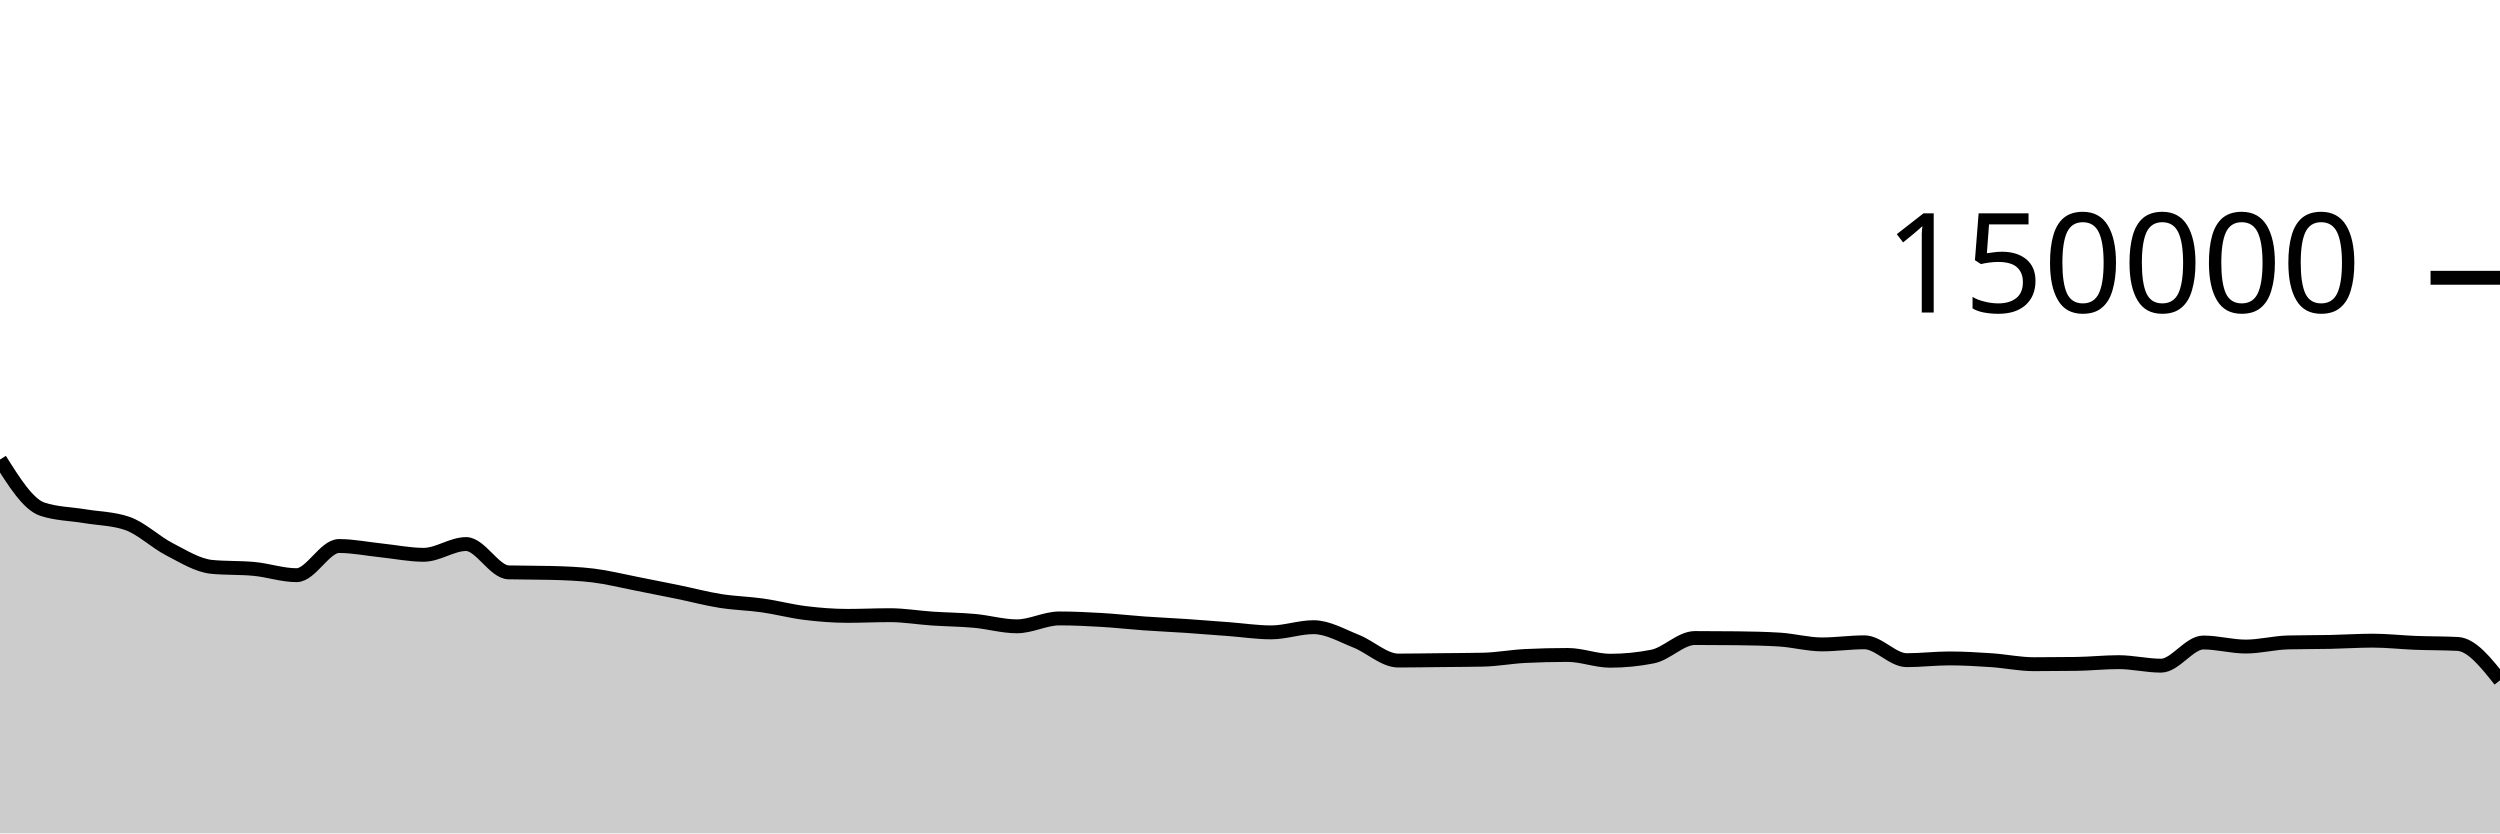
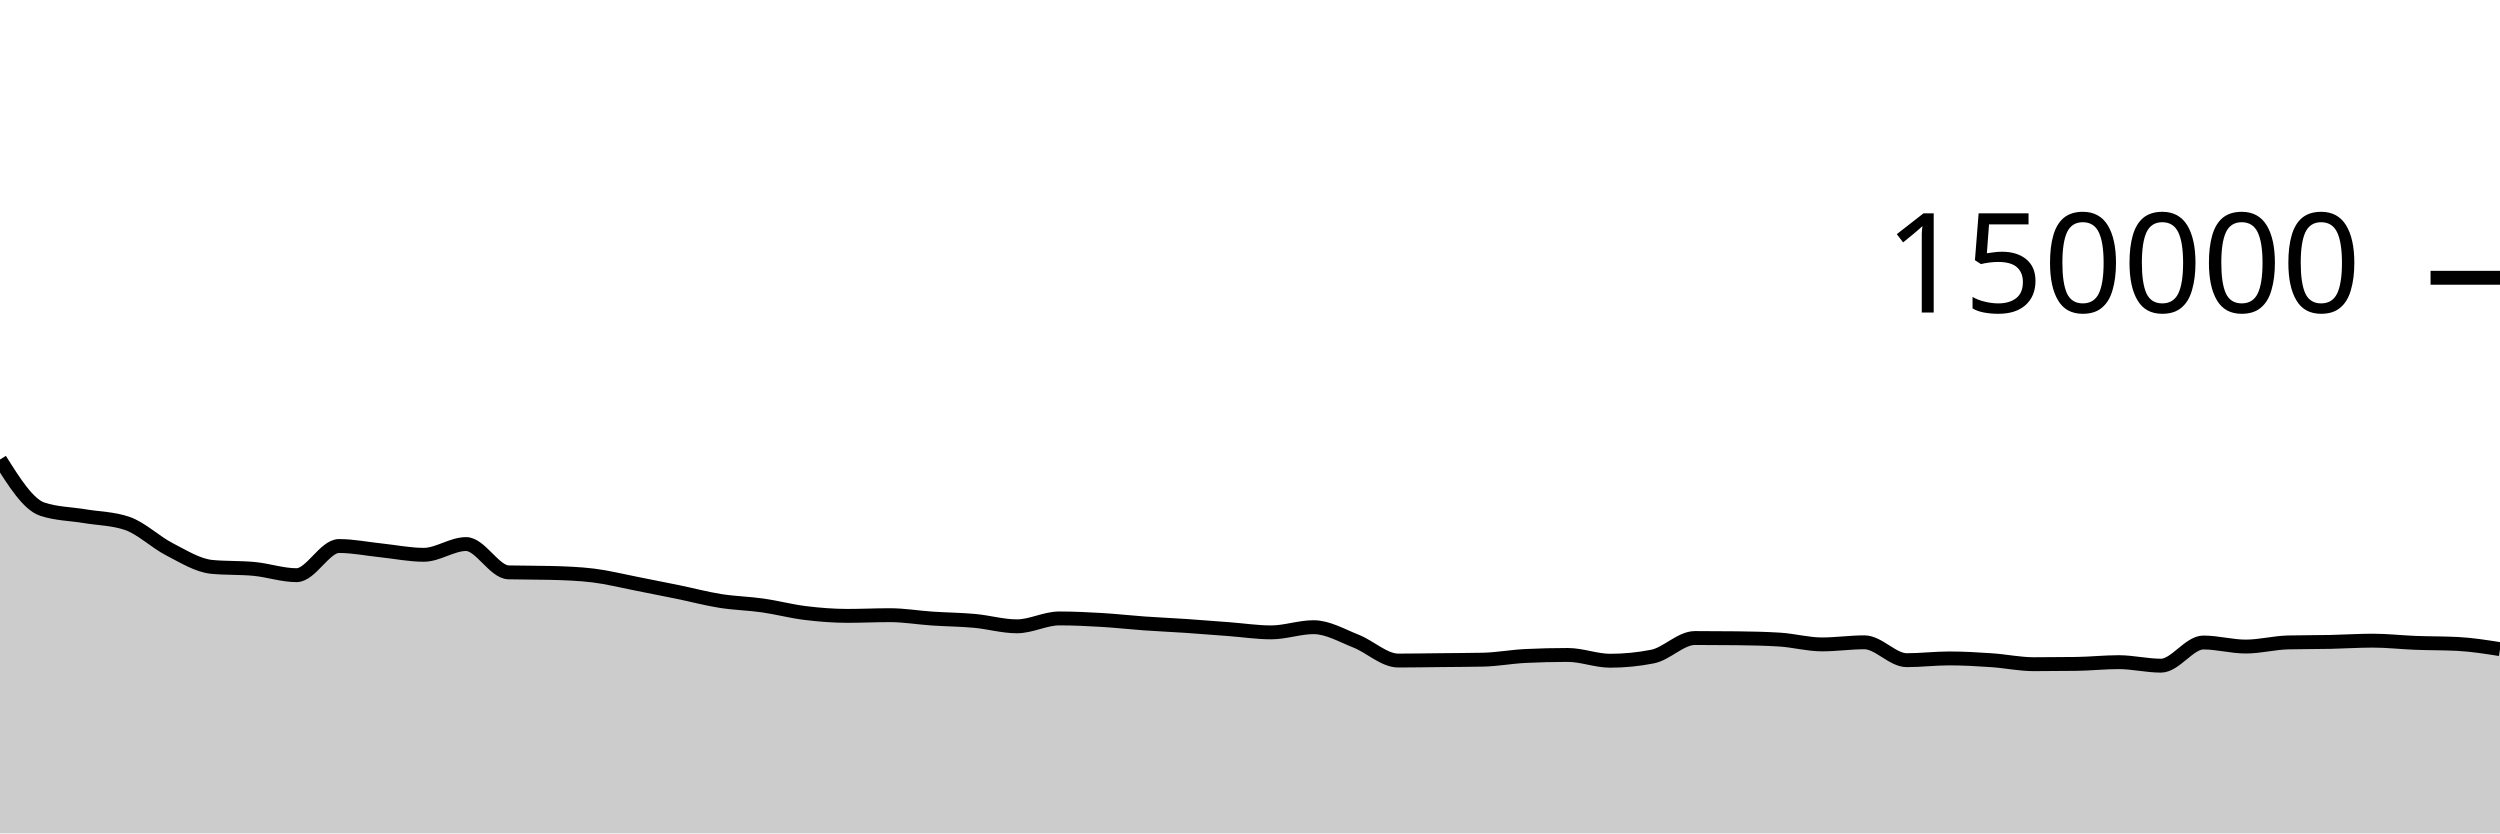
<svg xmlns="http://www.w3.org/2000/svg" viewBox="0 0 180 60">
  <g transform="translate(0,20)">
-     <path class="area" fill="rgba(0, 0, 0, 0.2)" d="M0,13.087C1.017,14.707,2.034,16.326,3.051,16.662C4.068,16.998,5.085,16.996,6.102,17.166C7.119,17.336,8.136,17.338,9.153,17.683C10.169,18.028,11.186,19.027,12.203,19.549C13.22,20.072,14.237,20.718,15.254,20.816C16.271,20.914,17.288,20.865,18.305,20.963C19.322,21.061,20.339,21.413,21.356,21.413C22.373,21.413,23.39,19.313,24.407,19.313C25.424,19.313,26.441,19.524,27.458,19.629C28.475,19.735,29.492,19.946,30.508,19.946C31.525,19.946,32.542,19.172,33.559,19.172C34.576,19.172,35.593,21.183,36.61,21.21C37.627,21.236,38.644,21.223,39.661,21.25C40.678,21.276,41.695,21.312,42.712,21.436C43.729,21.56,44.746,21.817,45.763,22.015C46.78,22.213,47.797,22.416,48.814,22.625C49.831,22.834,50.847,23.107,51.864,23.268C52.881,23.43,53.898,23.448,54.915,23.593C55.932,23.738,56.949,24.011,57.966,24.136C58.983,24.261,60,24.343,61.017,24.343C62.034,24.343,63.051,24.293,64.068,24.293C65.085,24.293,66.102,24.468,67.119,24.536C68.136,24.605,69.153,24.61,70.169,24.703C71.186,24.796,72.203,25.095,73.22,25.095C74.237,25.095,75.254,24.527,76.271,24.527C77.288,24.527,78.305,24.577,79.322,24.636C80.339,24.696,81.356,24.813,82.373,24.885C83.39,24.957,84.407,25.001,85.424,25.069C86.441,25.138,87.458,25.22,88.475,25.297C89.492,25.374,90.508,25.531,91.525,25.531C92.542,25.531,93.559,25.157,94.576,25.157C95.593,25.157,96.61,25.758,97.627,26.159C98.644,26.559,99.661,27.56,100.678,27.56C101.695,27.56,102.712,27.54,103.729,27.53C104.746,27.519,105.763,27.518,106.78,27.496C107.797,27.474,108.814,27.28,109.831,27.231C110.847,27.181,111.864,27.157,112.881,27.157C113.898,27.157,114.915,27.573,115.932,27.573C116.949,27.573,117.966,27.473,118.983,27.272C120,27.071,121.017,25.938,122.034,25.938C123.051,25.938,124.068,25.944,125.085,25.955C126.102,25.966,127.119,25.987,128.136,26.05C129.153,26.114,130.169,26.397,131.186,26.397C132.203,26.397,133.22,26.246,134.237,26.246C135.254,26.246,136.271,27.533,137.288,27.533C138.305,27.533,139.322,27.406,140.339,27.406C141.356,27.406,142.373,27.466,143.39,27.535C144.407,27.604,145.424,27.822,146.441,27.822C147.458,27.822,148.475,27.815,149.492,27.801C150.508,27.787,151.525,27.675,152.542,27.675C153.559,27.675,154.576,27.928,155.593,27.928C156.61,27.928,157.627,26.26,158.644,26.26C159.661,26.26,160.678,26.552,161.695,26.552C162.712,26.552,163.729,26.279,164.746,26.254C165.763,26.23,166.78,26.238,167.797,26.217C168.814,26.196,169.831,26.127,170.847,26.127C171.864,26.127,172.881,26.245,173.898,26.285C174.915,26.324,175.932,26.311,176.949,26.363C177.966,26.415,178.983,27.698,180,28.981L180,40C178.983,40,177.966,40,176.949,40C175.932,40,174.915,40,173.898,40C172.881,40,171.864,40,170.847,40C169.831,40,168.814,40,167.797,40C166.78,40,165.763,40,164.746,40C163.729,40,162.712,40,161.695,40C160.678,40,159.661,40,158.644,40C157.627,40,156.61,40,155.593,40C154.576,40,153.559,40,152.542,40C151.525,40,150.508,40,149.492,40C148.475,40,147.458,40,146.441,40C145.424,40,144.407,40,143.39,40C142.373,40,141.356,40,140.339,40C139.322,40,138.305,40,137.288,40C136.271,40,135.254,40,134.237,40C133.22,40,132.203,40,131.186,40C130.169,40,129.153,40,128.136,40C127.119,40,126.102,40,125.085,40C124.068,40,123.051,40,122.034,40C121.017,40,120,40,118.983,40C117.966,40,116.949,40,115.932,40C114.915,40,113.898,40,112.881,40C111.864,40,110.847,40,109.831,40C108.814,40,107.797,40,106.78,40C105.763,40,104.746,40,103.729,40C102.712,40,101.695,40,100.678,40C99.661,40,98.644,40,97.627,40C96.61,40,95.593,40,94.576,40C93.559,40,92.542,40,91.525,40C90.508,40,89.492,40,88.475,40C87.458,40,86.441,40,85.424,40C84.407,40,83.39,40,82.373,40C81.356,40,80.339,40,79.322,40C78.305,40,77.288,40,76.271,40C75.254,40,74.237,40,73.22,40C72.203,40,71.186,40,70.169,40C69.153,40,68.136,40,67.119,40C66.102,40,65.085,40,64.068,40C63.051,40,62.034,40,61.017,40C60,40,58.983,40,57.966,40C56.949,40,55.932,40,54.915,40C53.898,40,52.881,40,51.864,40C50.847,40,49.831,40,48.814,40C47.797,40,46.78,40,45.763,40C44.746,40,43.729,40,42.712,40C41.695,40,40.678,40,39.661,40C38.644,40,37.627,40,36.61,40C35.593,40,34.576,40,33.559,40C32.542,40,31.525,40,30.508,40C29.492,40,28.475,40,27.458,40C26.441,40,25.424,40,24.407,40C23.39,40,22.373,40,21.356,40C20.339,40,19.322,40,18.305,40C17.288,40,16.271,40,15.254,40C14.237,40,13.22,40,12.203,40C11.186,40,10.169,40,9.153,40C8.136,40,7.119,40,6.102,40C5.085,40,4.068,40,3.051,40C2.034,40,1.017,40,0,40Z" />
-     <path class="line" stroke="black" fill="none" d="M0,13.087C1.017,14.707,2.034,16.326,3.051,16.662C4.068,16.998,5.085,16.996,6.102,17.166C7.119,17.336,8.136,17.338,9.153,17.683C10.169,18.028,11.186,19.027,12.203,19.549C13.22,20.072,14.237,20.718,15.254,20.816C16.271,20.914,17.288,20.865,18.305,20.963C19.322,21.061,20.339,21.413,21.356,21.413C22.373,21.413,23.39,19.313,24.407,19.313C25.424,19.313,26.441,19.524,27.458,19.629C28.475,19.735,29.492,19.946,30.508,19.946C31.525,19.946,32.542,19.172,33.559,19.172C34.576,19.172,35.593,21.183,36.61,21.21C37.627,21.236,38.644,21.223,39.661,21.25C40.678,21.276,41.695,21.312,42.712,21.436C43.729,21.56,44.746,21.817,45.763,22.015C46.78,22.213,47.797,22.416,48.814,22.625C49.831,22.834,50.847,23.107,51.864,23.268C52.881,23.43,53.898,23.448,54.915,23.593C55.932,23.738,56.949,24.011,57.966,24.136C58.983,24.261,60,24.343,61.017,24.343C62.034,24.343,63.051,24.293,64.068,24.293C65.085,24.293,66.102,24.468,67.119,24.536C68.136,24.605,69.153,24.61,70.169,24.703C71.186,24.796,72.203,25.095,73.22,25.095C74.237,25.095,75.254,24.527,76.271,24.527C77.288,24.527,78.305,24.577,79.322,24.636C80.339,24.696,81.356,24.813,82.373,24.885C83.39,24.957,84.407,25.001,85.424,25.069C86.441,25.138,87.458,25.22,88.475,25.297C89.492,25.374,90.508,25.531,91.525,25.531C92.542,25.531,93.559,25.157,94.576,25.157C95.593,25.157,96.61,25.758,97.627,26.159C98.644,26.559,99.661,27.56,100.678,27.56C101.695,27.56,102.712,27.54,103.729,27.53C104.746,27.519,105.763,27.518,106.78,27.496C107.797,27.474,108.814,27.28,109.831,27.231C110.847,27.181,111.864,27.157,112.881,27.157C113.898,27.157,114.915,27.573,115.932,27.573C116.949,27.573,117.966,27.473,118.983,27.272C120,27.071,121.017,25.938,122.034,25.938C123.051,25.938,124.068,25.944,125.085,25.955C126.102,25.966,127.119,25.987,128.136,26.05C129.153,26.114,130.169,26.397,131.186,26.397C132.203,26.397,133.22,26.246,134.237,26.246C135.254,26.246,136.271,27.533,137.288,27.533C138.305,27.533,139.322,27.406,140.339,27.406C141.356,27.406,142.373,27.466,143.39,27.535C144.407,27.604,145.424,27.822,146.441,27.822C147.458,27.822,148.475,27.815,149.492,27.801C150.508,27.787,151.525,27.675,152.542,27.675C153.559,27.675,154.576,27.928,155.593,27.928C156.61,27.928,157.627,26.26,158.644,26.26C159.661,26.26,160.678,26.552,161.695,26.552C162.712,26.552,163.729,26.279,164.746,26.254C165.763,26.23,166.78,26.238,167.797,26.217C168.814,26.196,169.831,26.127,170.847,26.127C171.864,26.127,172.881,26.245,173.898,26.285C174.915,26.324,175.932,26.311,176.949,26.363C177.966,26.415,178.983,27.698,180,28.981" />
+     <path class="area" fill="rgba(0, 0, 0, 0.2)" d="M0,13.087C1.017,14.707,2.034,16.326,3.051,16.662C4.068,16.998,5.085,16.996,6.102,17.166C7.119,17.336,8.136,17.338,9.153,17.683C10.169,18.028,11.186,19.027,12.203,19.549C13.22,20.072,14.237,20.718,15.254,20.816C16.271,20.914,17.288,20.865,18.305,20.963C19.322,21.061,20.339,21.413,21.356,21.413C22.373,21.413,23.39,19.313,24.407,19.313C25.424,19.313,26.441,19.524,27.458,19.629C28.475,19.735,29.492,19.946,30.508,19.946C31.525,19.946,32.542,19.172,33.559,19.172C34.576,19.172,35.593,21.183,36.61,21.21C37.627,21.236,38.644,21.223,39.661,21.25C40.678,21.276,41.695,21.312,42.712,21.436C43.729,21.56,44.746,21.817,45.763,22.015C46.78,22.213,47.797,22.416,48.814,22.625C49.831,22.834,50.847,23.107,51.864,23.268C52.881,23.43,53.898,23.448,54.915,23.593C55.932,23.738,56.949,24.011,57.966,24.136C58.983,24.261,60,24.343,61.017,24.343C62.034,24.343,63.051,24.293,64.068,24.293C65.085,24.293,66.102,24.468,67.119,24.536C68.136,24.605,69.153,24.61,70.169,24.703C71.186,24.796,72.203,25.095,73.22,25.095C74.237,25.095,75.254,24.527,76.271,24.527C77.288,24.527,78.305,24.577,79.322,24.636C80.339,24.696,81.356,24.813,82.373,24.885C83.39,24.957,84.407,25.001,85.424,25.069C86.441,25.138,87.458,25.22,88.475,25.297C89.492,25.374,90.508,25.531,91.525,25.531C92.542,25.531,93.559,25.157,94.576,25.157C95.593,25.157,96.61,25.758,97.627,26.159C98.644,26.559,99.661,27.56,100.678,27.56C101.695,27.56,102.712,27.54,103.729,27.53C104.746,27.519,105.763,27.518,106.78,27.496C107.797,27.474,108.814,27.28,109.831,27.231C110.847,27.181,111.864,27.157,112.881,27.157C113.898,27.157,114.915,27.573,115.932,27.573C116.949,27.573,117.966,27.473,118.983,27.272C120,27.071,121.017,25.938,122.034,25.938C123.051,25.938,124.068,25.944,125.085,25.955C126.102,25.966,127.119,25.987,128.136,26.05C129.153,26.114,130.169,26.397,131.186,26.397C132.203,26.397,133.22,26.246,134.237,26.246C135.254,26.246,136.271,27.533,137.288,27.533C138.305,27.533,139.322,27.406,140.339,27.406C141.356,27.406,142.373,27.466,143.39,27.535C144.407,27.604,145.424,27.822,146.441,27.822C147.458,27.822,148.475,27.815,149.492,27.801C150.508,27.787,151.525,27.675,152.542,27.675C153.559,27.675,154.576,27.928,155.593,27.928C156.61,27.928,157.627,26.26,158.644,26.26C159.661,26.26,160.678,26.552,161.695,26.552C162.712,26.552,163.729,26.279,164.746,26.254C165.763,26.23,166.78,26.238,167.797,26.217C168.814,26.196,169.831,26.127,170.847,26.127C171.864,26.127,172.881,26.245,173.898,26.285C174.915,26.324,175.932,26.311,176.949,26.363C177.966,26.415,178.983,26.577,180,26.738L180,40C178.983,40,177.966,40,176.949,40C175.932,40,174.915,40,173.898,40C172.881,40,171.864,40,170.847,40C169.831,40,168.814,40,167.797,40C166.78,40,165.763,40,164.746,40C163.729,40,162.712,40,161.695,40C160.678,40,159.661,40,158.644,40C157.627,40,156.61,40,155.593,40C154.576,40,153.559,40,152.542,40C151.525,40,150.508,40,149.492,40C148.475,40,147.458,40,146.441,40C145.424,40,144.407,40,143.39,40C142.373,40,141.356,40,140.339,40C139.322,40,138.305,40,137.288,40C136.271,40,135.254,40,134.237,40C133.22,40,132.203,40,131.186,40C130.169,40,129.153,40,128.136,40C127.119,40,126.102,40,125.085,40C124.068,40,123.051,40,122.034,40C121.017,40,120,40,118.983,40C117.966,40,116.949,40,115.932,40C114.915,40,113.898,40,112.881,40C111.864,40,110.847,40,109.831,40C108.814,40,107.797,40,106.78,40C105.763,40,104.746,40,103.729,40C102.712,40,101.695,40,100.678,40C99.661,40,98.644,40,97.627,40C96.61,40,95.593,40,94.576,40C93.559,40,92.542,40,91.525,40C90.508,40,89.492,40,88.475,40C87.458,40,86.441,40,85.424,40C84.407,40,83.39,40,82.373,40C81.356,40,80.339,40,79.322,40C78.305,40,77.288,40,76.271,40C75.254,40,74.237,40,73.22,40C72.203,40,71.186,40,70.169,40C69.153,40,68.136,40,67.119,40C66.102,40,65.085,40,64.068,40C63.051,40,62.034,40,61.017,40C60,40,58.983,40,57.966,40C56.949,40,55.932,40,54.915,40C53.898,40,52.881,40,51.864,40C50.847,40,49.831,40,48.814,40C47.797,40,46.78,40,45.763,40C44.746,40,43.729,40,42.712,40C41.695,40,40.678,40,39.661,40C38.644,40,37.627,40,36.61,40C35.593,40,34.576,40,33.559,40C32.542,40,31.525,40,30.508,40C29.492,40,28.475,40,27.458,40C26.441,40,25.424,40,24.407,40C23.39,40,22.373,40,21.356,40C20.339,40,19.322,40,18.305,40C17.288,40,16.271,40,15.254,40C14.237,40,13.22,40,12.203,40C11.186,40,10.169,40,9.153,40C8.136,40,7.119,40,6.102,40C5.085,40,4.068,40,3.051,40C2.034,40,1.017,40,0,40Z" />
+     <path class="line" stroke="black" fill="none" d="M0,13.087C1.017,14.707,2.034,16.326,3.051,16.662C4.068,16.998,5.085,16.996,6.102,17.166C7.119,17.336,8.136,17.338,9.153,17.683C10.169,18.028,11.186,19.027,12.203,19.549C13.22,20.072,14.237,20.718,15.254,20.816C16.271,20.914,17.288,20.865,18.305,20.963C19.322,21.061,20.339,21.413,21.356,21.413C22.373,21.413,23.39,19.313,24.407,19.313C25.424,19.313,26.441,19.524,27.458,19.629C28.475,19.735,29.492,19.946,30.508,19.946C31.525,19.946,32.542,19.172,33.559,19.172C34.576,19.172,35.593,21.183,36.61,21.21C37.627,21.236,38.644,21.223,39.661,21.25C40.678,21.276,41.695,21.312,42.712,21.436C43.729,21.56,44.746,21.817,45.763,22.015C46.78,22.213,47.797,22.416,48.814,22.625C49.831,22.834,50.847,23.107,51.864,23.268C52.881,23.43,53.898,23.448,54.915,23.593C55.932,23.738,56.949,24.011,57.966,24.136C58.983,24.261,60,24.343,61.017,24.343C62.034,24.343,63.051,24.293,64.068,24.293C65.085,24.293,66.102,24.468,67.119,24.536C68.136,24.605,69.153,24.61,70.169,24.703C71.186,24.796,72.203,25.095,73.22,25.095C74.237,25.095,75.254,24.527,76.271,24.527C77.288,24.527,78.305,24.577,79.322,24.636C80.339,24.696,81.356,24.813,82.373,24.885C83.39,24.957,84.407,25.001,85.424,25.069C86.441,25.138,87.458,25.22,88.475,25.297C89.492,25.374,90.508,25.531,91.525,25.531C92.542,25.531,93.559,25.157,94.576,25.157C95.593,25.157,96.61,25.758,97.627,26.159C98.644,26.559,99.661,27.56,100.678,27.56C101.695,27.56,102.712,27.54,103.729,27.53C104.746,27.519,105.763,27.518,106.78,27.496C107.797,27.474,108.814,27.28,109.831,27.231C110.847,27.181,111.864,27.157,112.881,27.157C113.898,27.157,114.915,27.573,115.932,27.573C116.949,27.573,117.966,27.473,118.983,27.272C120,27.071,121.017,25.938,122.034,25.938C123.051,25.938,124.068,25.944,125.085,25.955C126.102,25.966,127.119,25.987,128.136,26.05C129.153,26.114,130.169,26.397,131.186,26.397C132.203,26.397,133.22,26.246,134.237,26.246C135.254,26.246,136.271,27.533,137.288,27.533C138.305,27.533,139.322,27.406,140.339,27.406C141.356,27.406,142.373,27.466,143.39,27.535C144.407,27.604,145.424,27.822,146.441,27.822C147.458,27.822,148.475,27.815,149.492,27.801C150.508,27.787,151.525,27.675,152.542,27.675C153.559,27.675,154.576,27.928,155.593,27.928C156.61,27.928,157.627,26.26,158.644,26.26C159.661,26.26,160.678,26.552,161.695,26.552C162.712,26.552,163.729,26.279,164.746,26.254C165.763,26.23,166.78,26.238,167.797,26.217C168.814,26.196,169.831,26.127,170.847,26.127C171.864,26.127,172.881,26.245,173.898,26.285C174.915,26.324,175.932,26.311,176.949,26.363C177.966,26.415,178.983,26.577,180,26.738" />
    <path class="axis-ceiling" stroke-width="1" stroke="black" fill="none" d="M175,0L180,0" />
    <text class="axis-ceiling-label" font-family="sans-serif" text-anchor="end" font-size="10px" x="170" y="2.5">150000</text>
  </g>
</svg>
